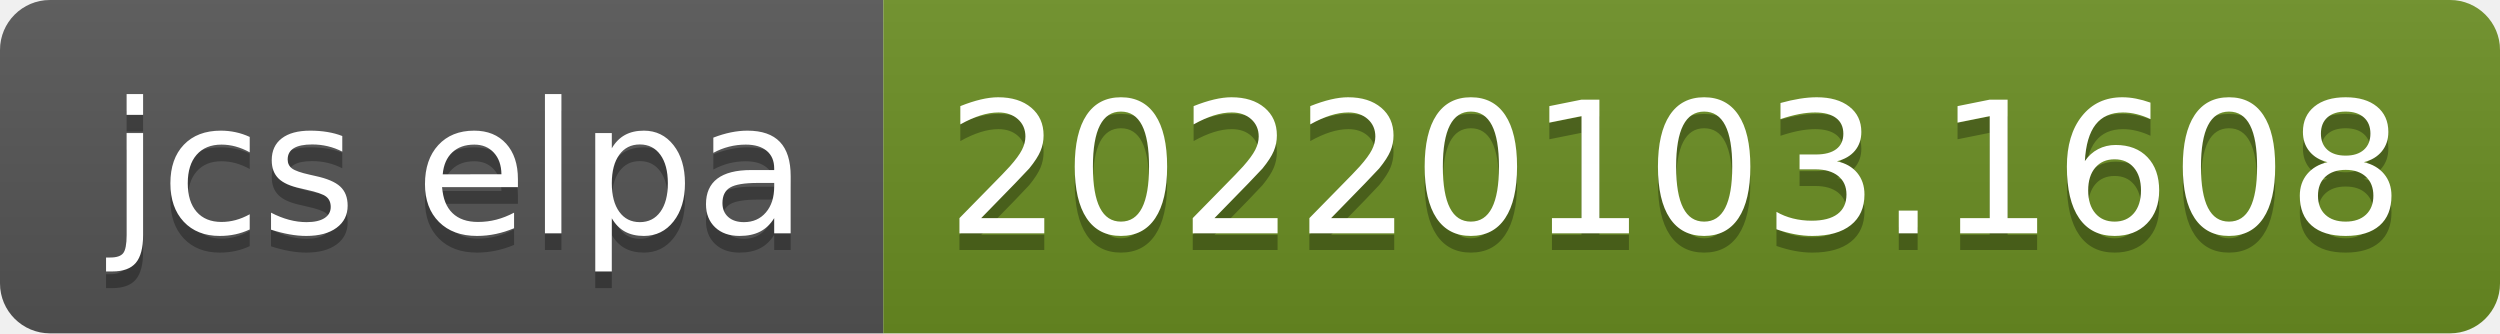
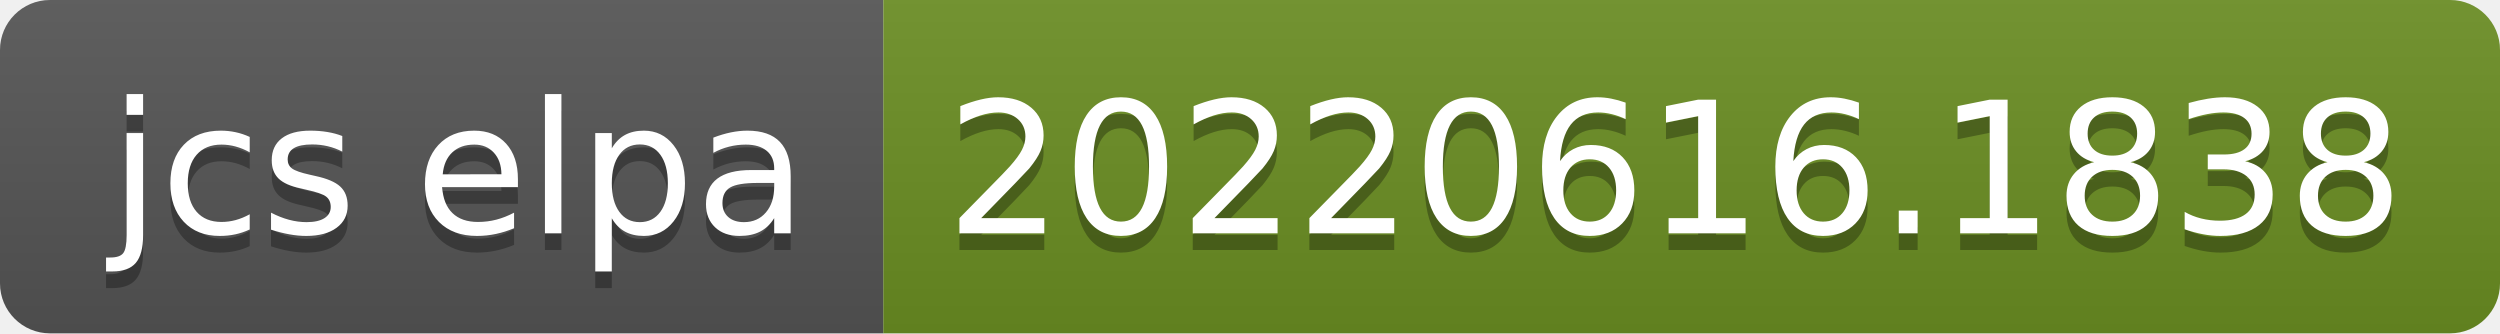
- <svg xmlns="http://www.w3.org/2000/svg" width="150" height="20" role="img" aria-label="jcs elpa: 20220103.1608">
+ <svg xmlns="http://www.w3.org/2000/svg" width="150" height="20" role="img" aria-label="jcs elpa: 20220616.1838">
  <linearGradient id="s" x2="0" y2="100%">
    <stop offset="0" stop-color="#bbb" stop-opacity=".1" />
    <stop offset="1" stop-opacity=".1" />
  </linearGradient>
  <clipPath id="r">
    <rect width="150" height="20" rx="3" fill="#fff" />
  </clipPath>
  <g clip-path="url(#r)">
    <rect width="53" height="20" fill="#555" />
    <rect x="53" width="97" height="20" fill="#6b8e23" />
    <rect width="150" height="20" fill="url(#s)" />
  </g>
  <g fill="#fff" text-anchor="middle" font-family="Verdana,Geneva,DejaVu Sans,sans-serif" text-rendering="geometricPrecision" font-size="110">
    <text aria-hidden="true" x="275" y="150" fill="#010101" fill-opacity=".3" transform="scale(.1)" textLength="430">jcs elpa</text>
    <text x="275" y="140" transform="scale(.1)" fill="#fff" textLength="430">jcs elpa</text>
-     <text aria-hidden="true" x="1005" y="150" fill="#010101" fill-opacity=".3" transform="scale(.1)" textLength="870">20220103.1608</text>
-     <text x="1005" y="140" transform="scale(.1)" fill="#fff" textLength="870">20220103.1608</text>
+     <text aria-hidden="true" x="1005" y="150" fill="#010101" fill-opacity=".3" transform="scale(.1)" textLength="870">20220616.1838</text>
+     <text x="1005" y="140" transform="scale(.1)" fill="#fff" textLength="870">20220616.1838</text>
  </g>
</svg>
